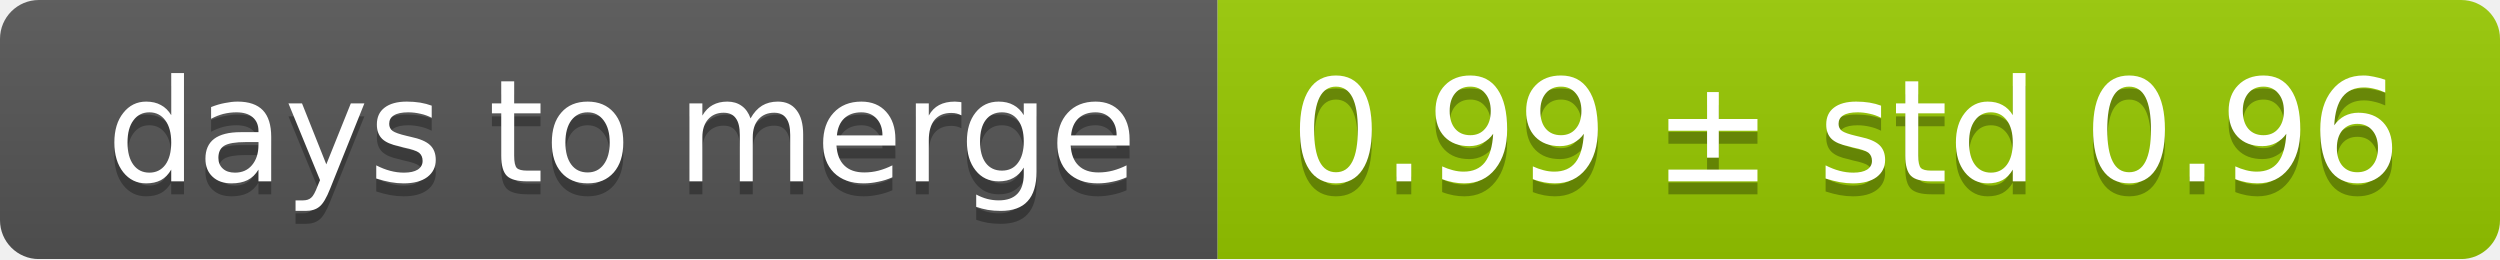
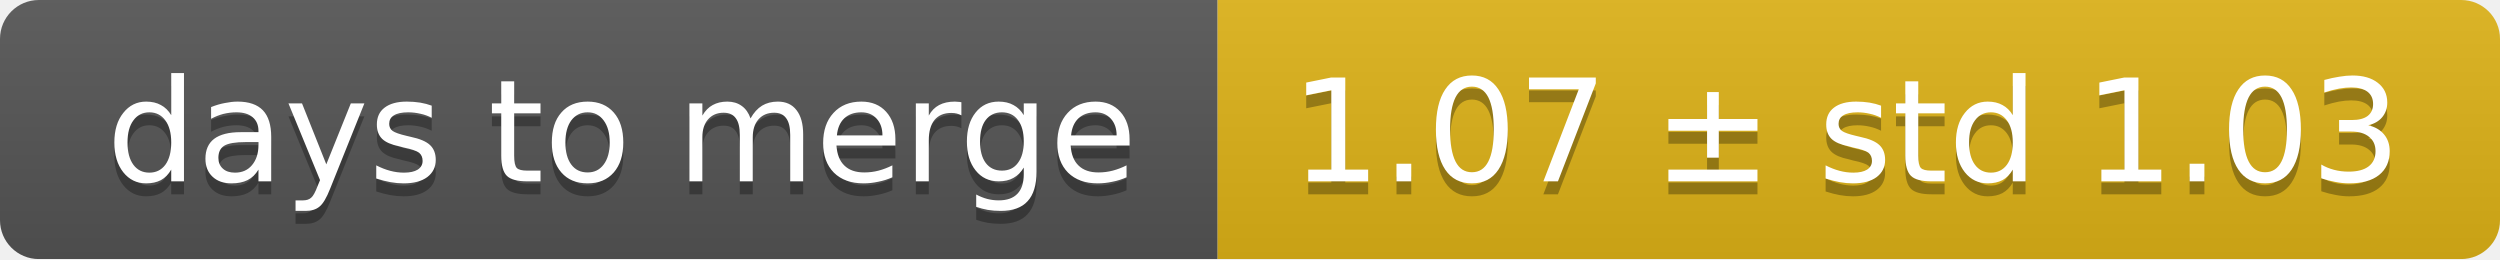
<svg xmlns="http://www.w3.org/2000/svg" width="193" height="20">
  <linearGradient id="smooth" x2="0" y2="100%">
    <stop offset="0" stop-color="#bbb" stop-opacity=".1" />
    <stop offset="1" stop-opacity=".1" />
  </linearGradient>
  <mask id="round">
    <rect width="193" height="20" rx="3" fill="#fff" />
  </mask>
  <g mask="url(#round)">
    <rect width="94" height="20" fill="#555" />
-     <rect x="94" width="99" height="20" fill="#97ca00" />
+     <rect x="94" width="99" height="20" fill="#dfb317" />
    <rect width="193" height="20" fill="url(#smooth)" />
  </g>
  <g fill="#fff" text-anchor="middle" font-family="DejaVu Sans,Verdana,Geneva,sans-serif" font-size="11">
    <text x="48" y="15" fill="#010101" fill-opacity=".3">days to merge</text>
    <text x="48" y="14">days to merge</text>
-     <text x="142.5" y="15" fill="#010101" fill-opacity=".3">0.99 ± std 0.96</text>
-     <text x="142.5" y="14">0.99 ± std 0.96</text>
+     <text x="142.5" y="15" fill="#010101" fill-opacity=".3">1.07 ± std 1.03</text>
+     <text x="142.5" y="14">1.07 ± std 1.03</text>
  </g>
</svg>
